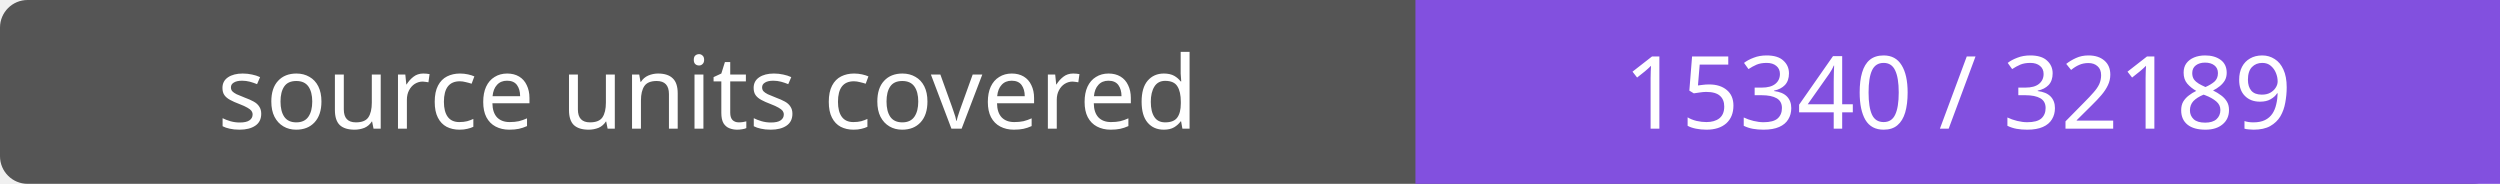
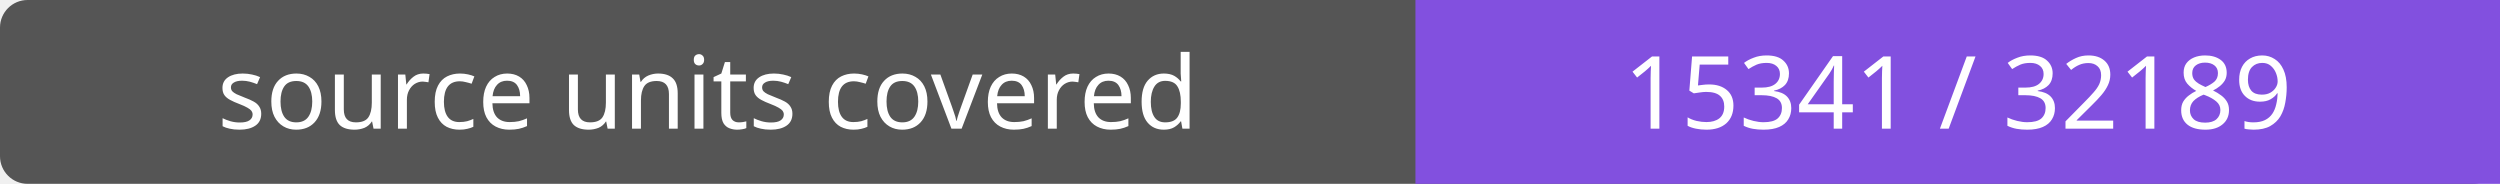
- <svg xmlns="http://www.w3.org/2000/svg" width="272" height="20" role="img" aria-label="source units covered: 15340 / 32189">
+ <svg xmlns="http://www.w3.org/2000/svg" width="272" height="20" role="img" aria-label="source units covered: 15341 / 32189">
  <rect width="272" height="20" rx="3" fill="#555" />
  <path fill="#8250df" d="M154 0h118v20H154z" />
  <g fill="#fff" text-anchor="middle" font-family="Verdana,sans-serif" font-size="11">
    <text x="77.0" y="14">source units covered</text>
-     <text x="213.0" y="14">15340 / 32189</text>
+     <text x="213.0" y="14">15341 / 32189</text>
  </g>
</svg>
